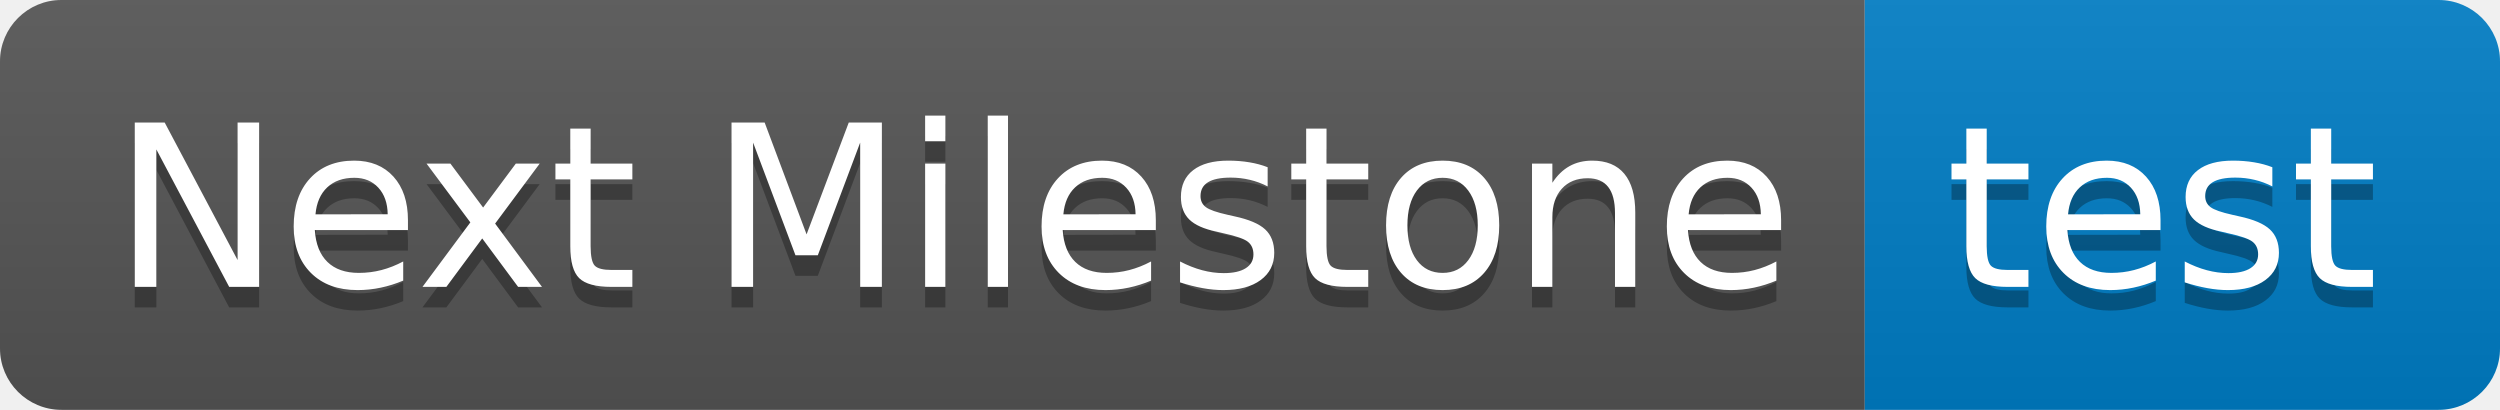
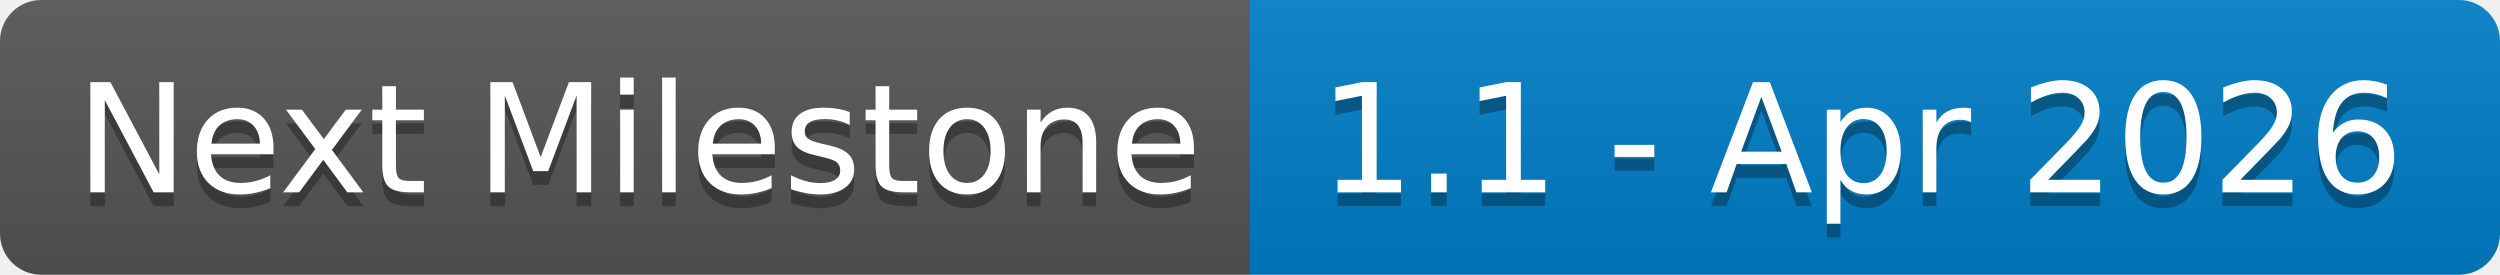
- <svg xmlns="http://www.w3.org/2000/svg" width="122" height="20" role="img" aria-label="Next Milestone: test">
+ <svg xmlns="http://www.w3.org/2000/svg" width="182" height="20" role="img" aria-label="Next Milestone: 1.1 - Apr 2026">
  <linearGradient id="s" x2="0" y2="100%">
    <stop offset="0" stop-color="#bbb" stop-opacity=".1" />
    <stop offset="1" stop-opacity=".1" />
  </linearGradient>
  <clipPath id="r">
-     <rect width="122" height="20" rx="3" fill="#fff" />
+     <rect width="182" height="20" rx="3" fill="#fff" />
  </clipPath>
  <g clip-path="url(#r)">
    <rect width="91" height="20" fill="#555" />
-     <rect x="91" width="31" height="20" fill="#007ec6" />
-     <rect width="122" height="20" fill="url(#s)" />
+     <rect x="91" width="91" height="20" fill="#007ec6" />
+     <rect width="182" height="20" fill="url(#s)" />
  </g>
  <g fill="#fff" text-anchor="middle" font-family="Verdana,Geneva,DejaVu Sans,sans-serif" text-rendering="geometricPrecision" font-size="110">
    <text aria-hidden="true" x="465" y="150" fill="#010101" fill-opacity=".3" transform="scale(.1)" textLength="810">Next Milestone</text>
    <text x="465" y="140" transform="scale(.1)" fill="#fff" textLength="810">Next Milestone</text>
-     <text aria-hidden="true" x="1055" y="150" fill="#010101" fill-opacity=".3" transform="scale(.1)" textLength="210">test</text>
-     <text x="1055" y="140" transform="scale(.1)" fill="#fff" textLength="210">test</text>
+     <text aria-hidden="true" x="1355" y="150" fill="#010101" fill-opacity=".3" transform="scale(.1)" textLength="810">1.1 - Apr 2026</text>
+     <text x="1355" y="140" transform="scale(.1)" fill="#fff" textLength="810">1.1 - Apr 2026</text>
  </g>
</svg>
